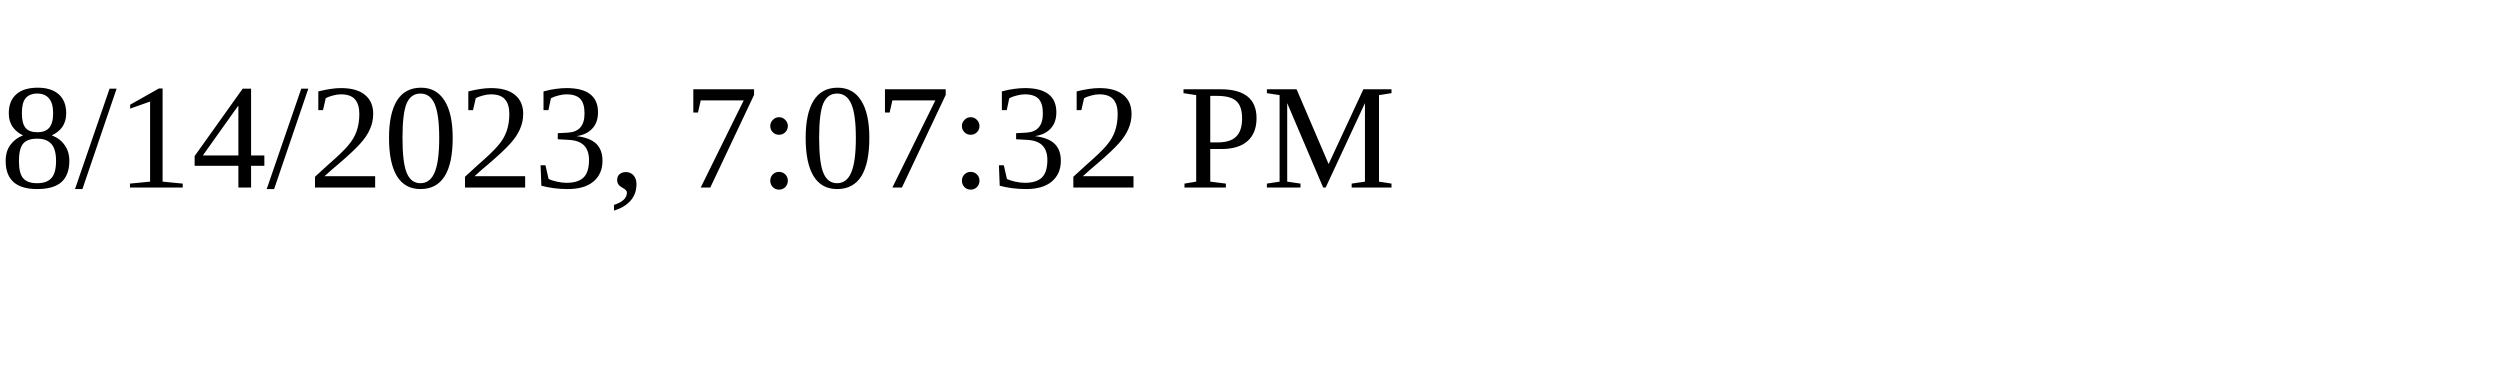
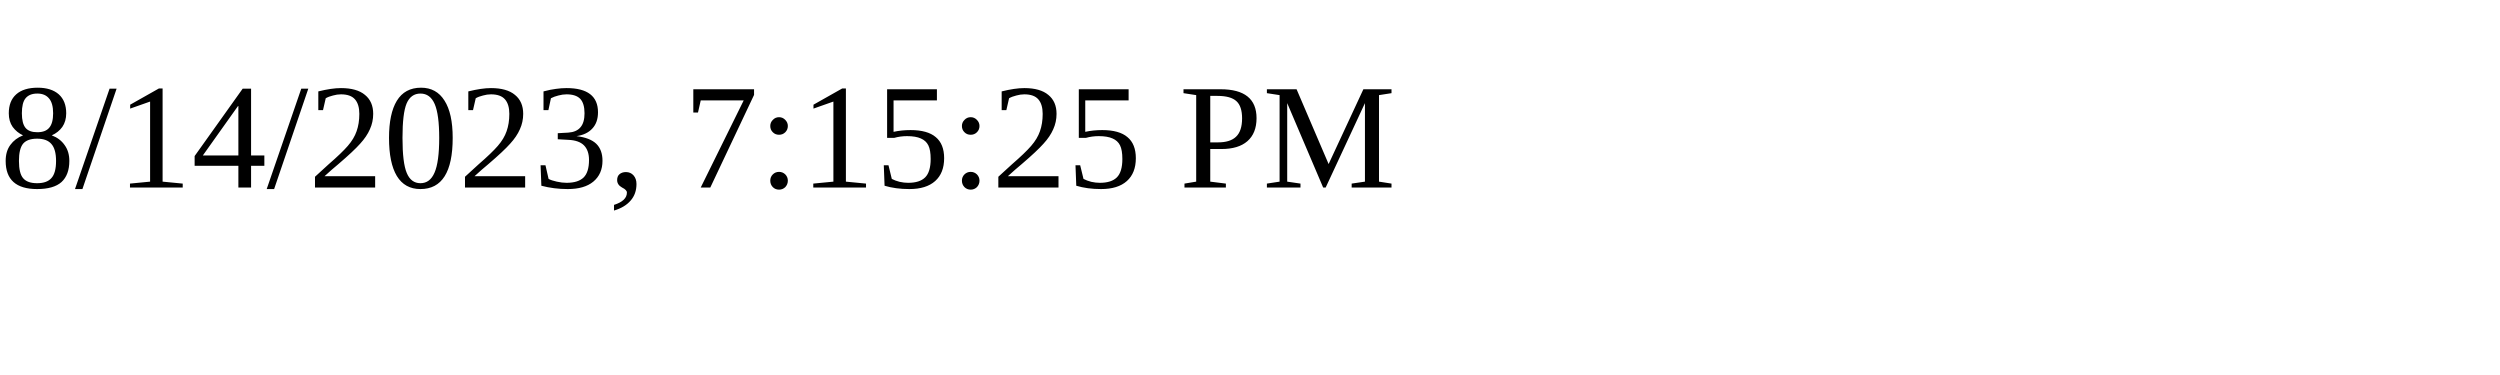
<svg xmlns="http://www.w3.org/2000/svg" height="30" width="200">
-   <text x="0" y="15">8/14/2023, 7:07:32 PM</text>
+   <text x="0" y="15">8/14/2023, 7:15:25 PM</text>
</svg>
